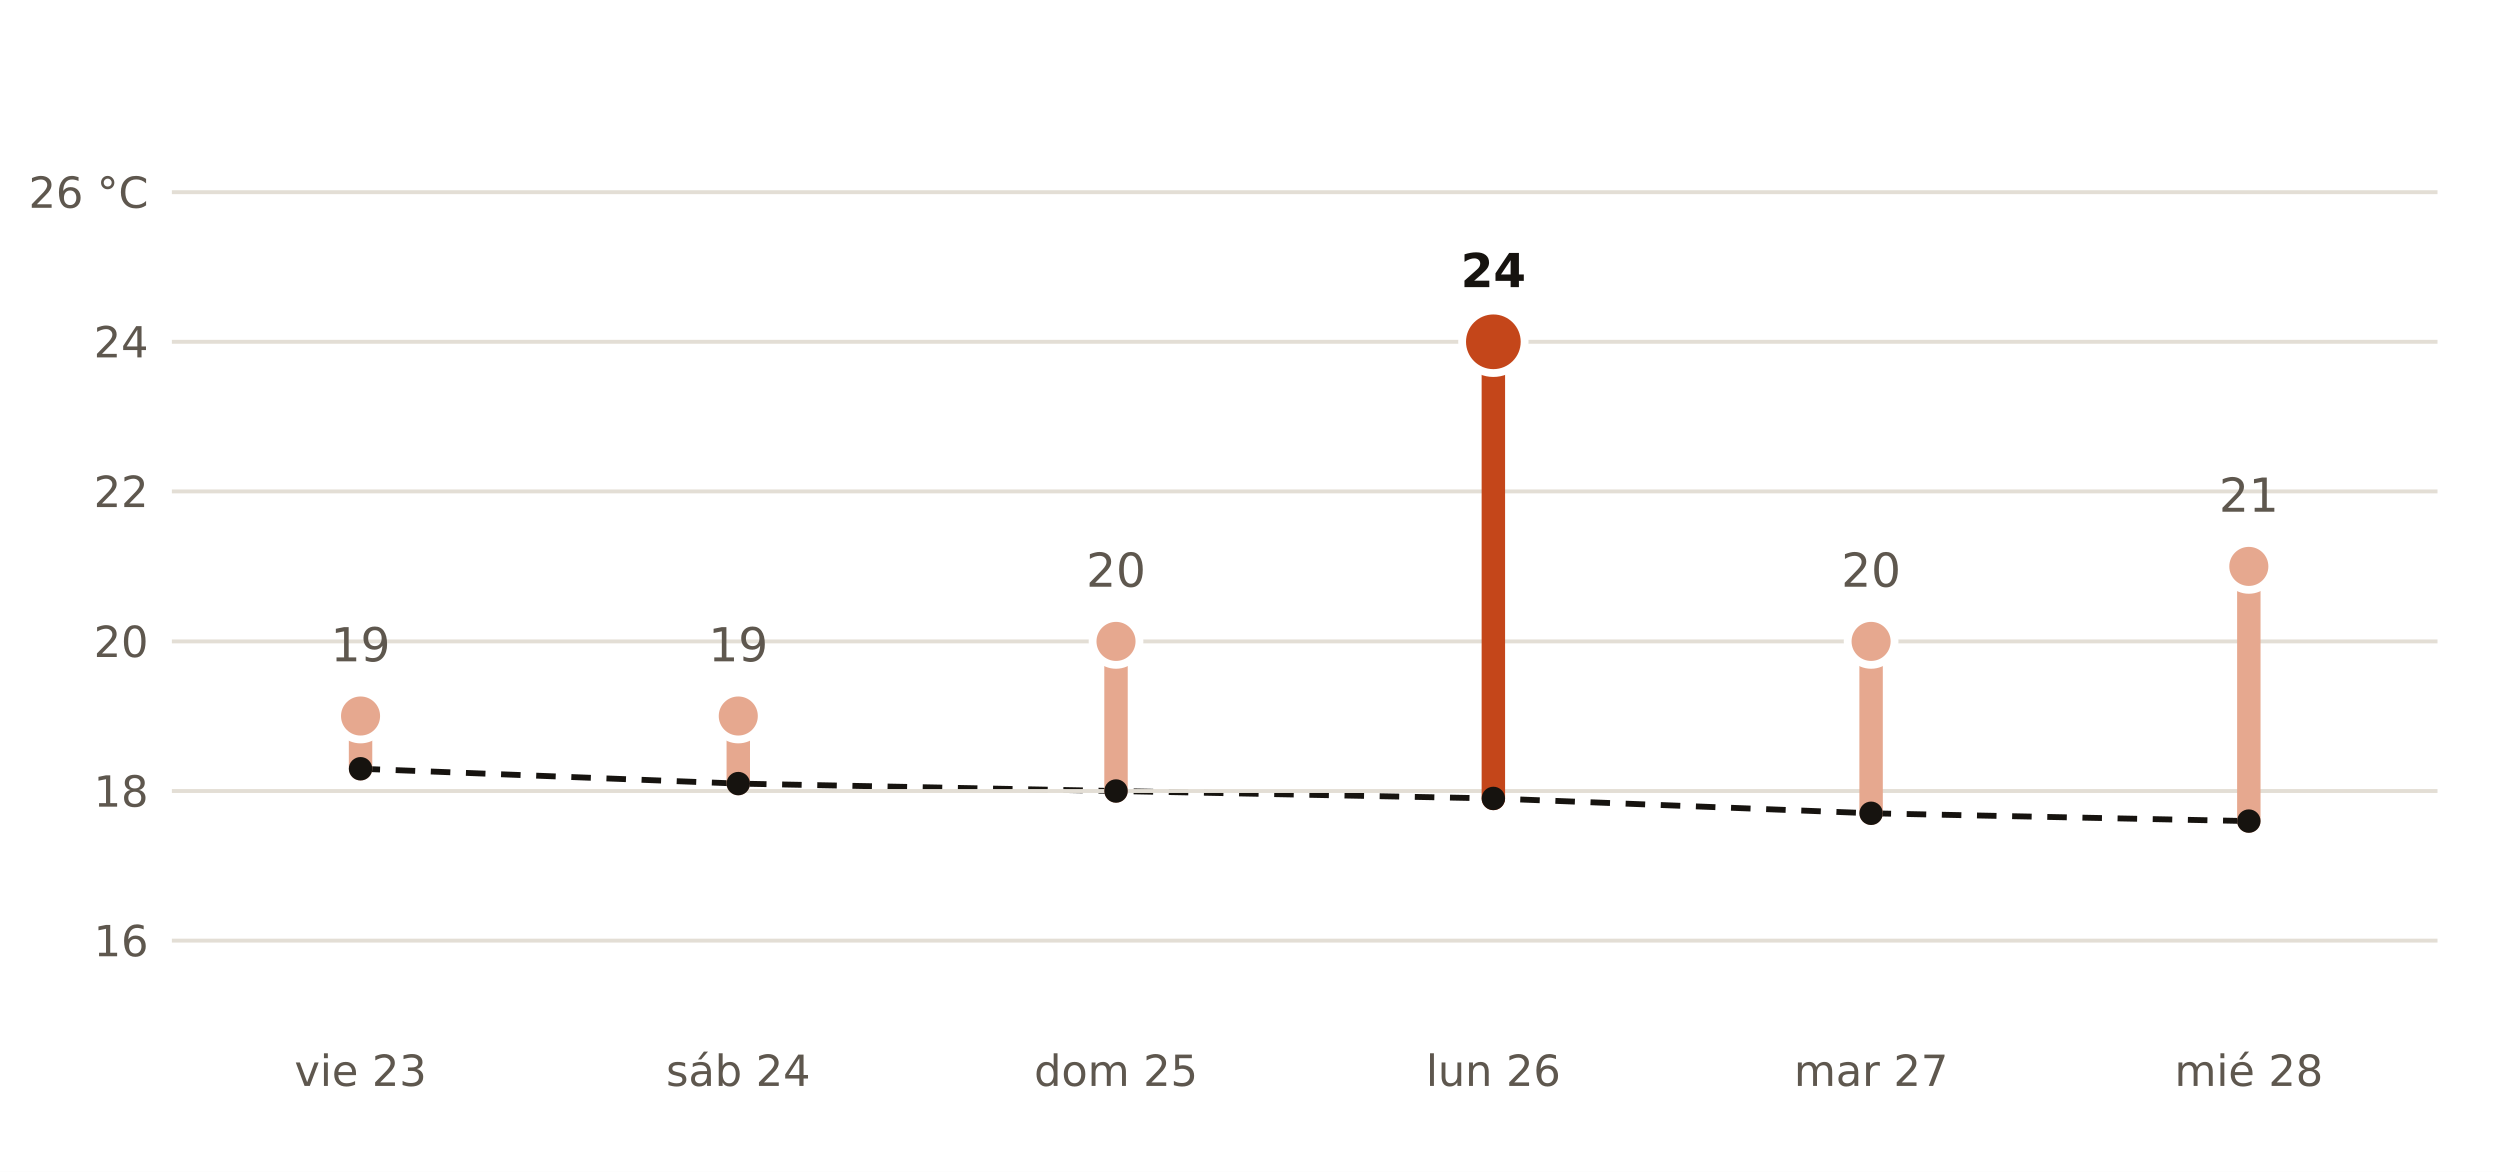
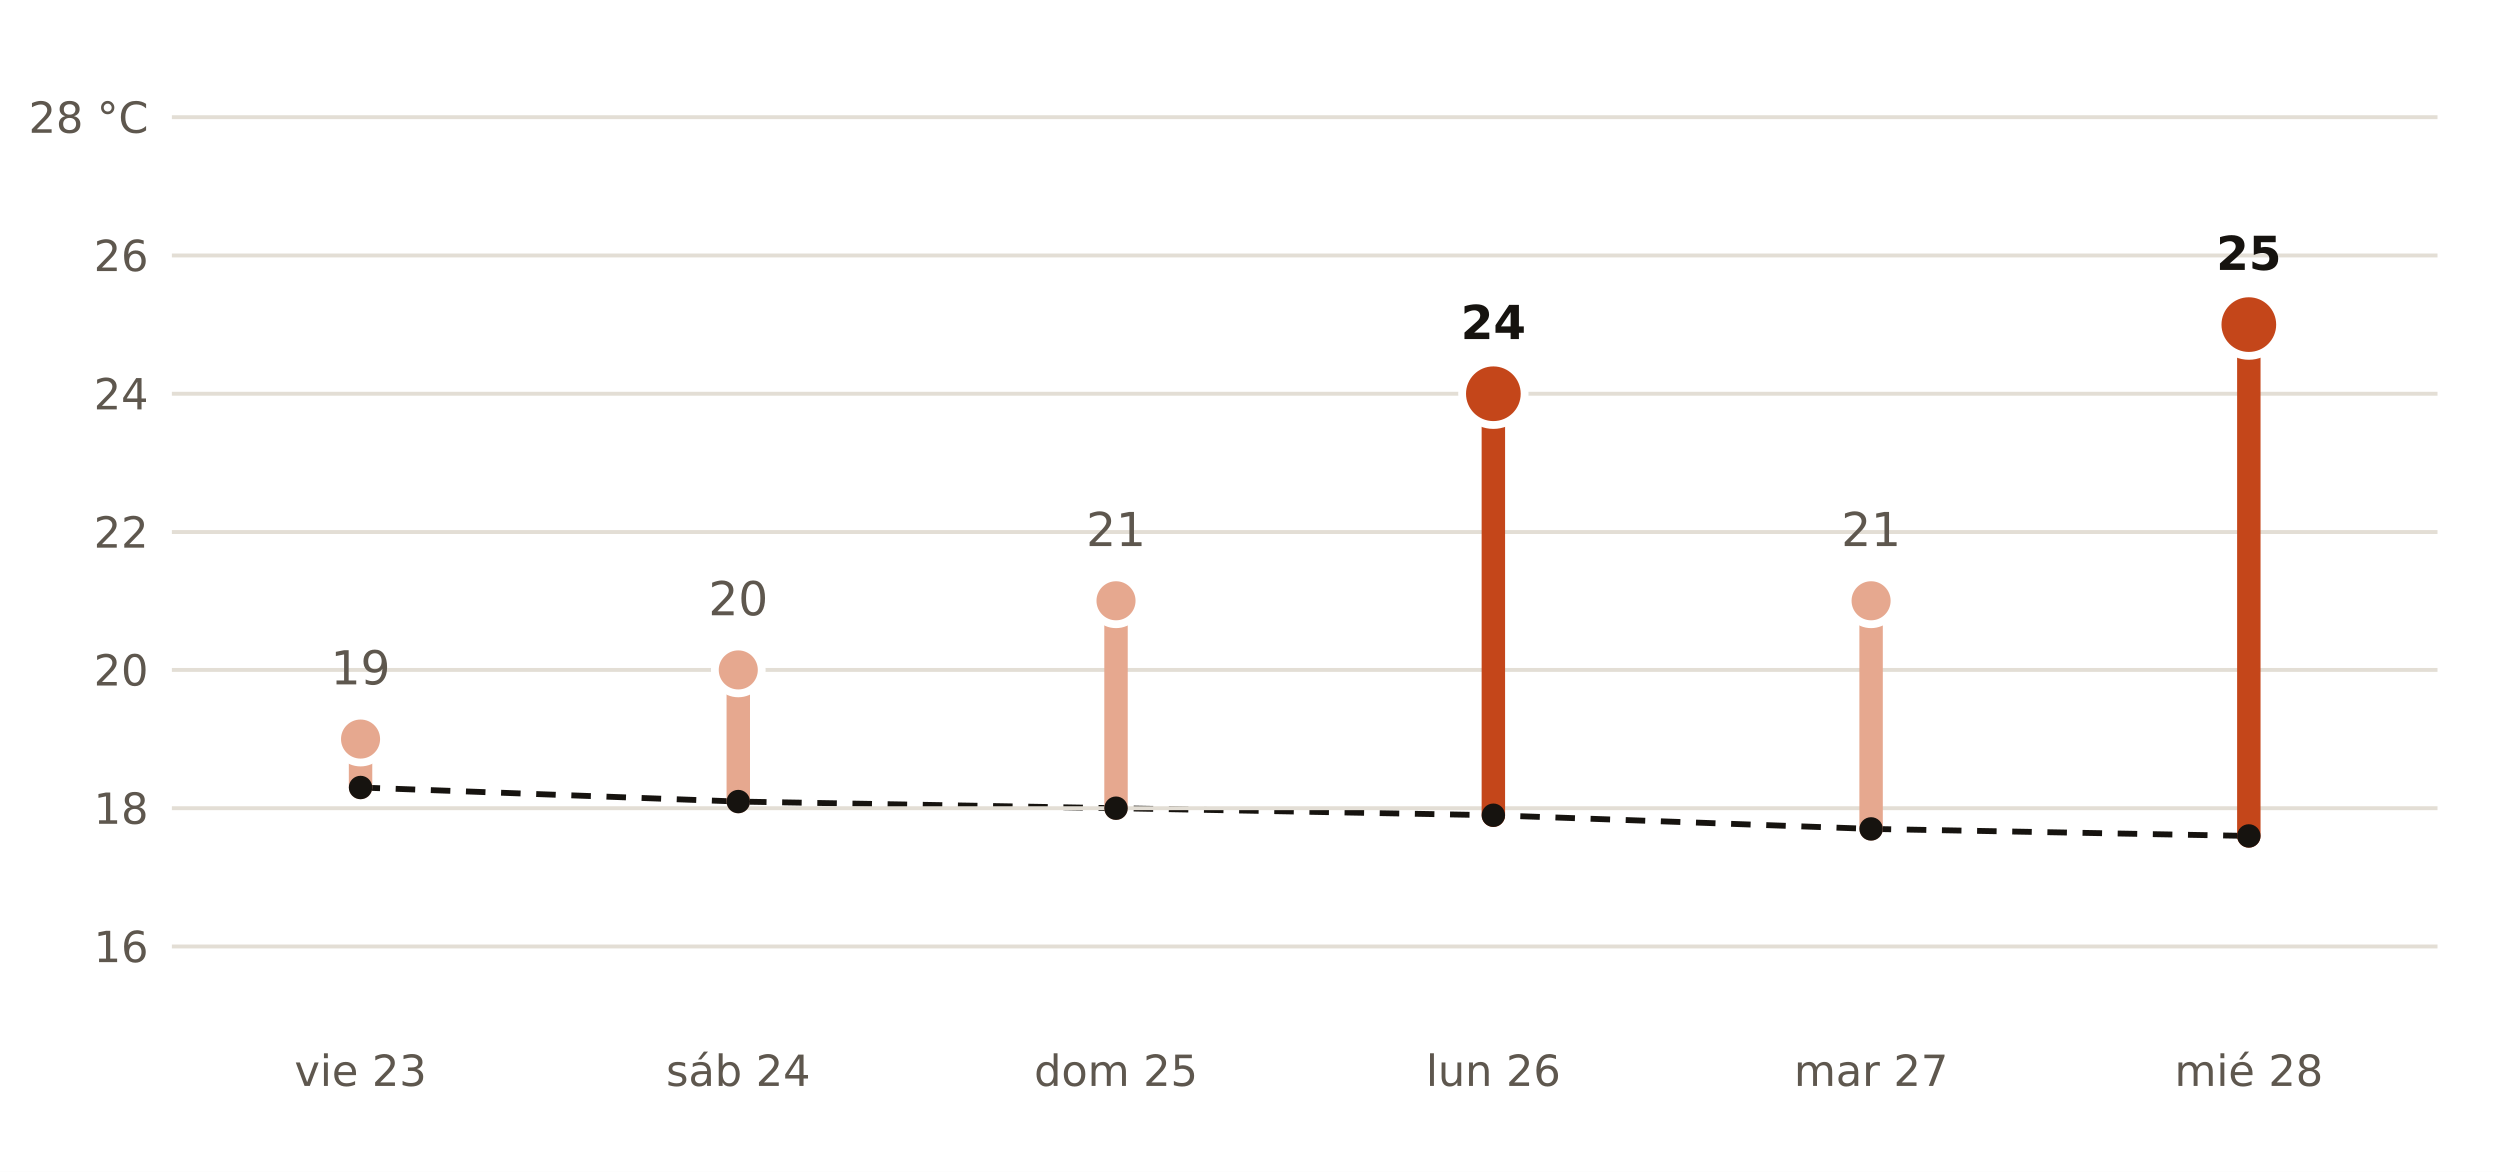
- <svg xmlns="http://www.w3.org/2000/svg" viewBox="0 0 640 300" width="640" height="300" role="img" aria-label="Máxima prevista por AEMET en Salceda de Caselas frente a la normal de la estación de Vigo Aeropuerto">
+ <svg xmlns="http://www.w3.org/2000/svg" viewBox="0 0 640 300" width="640" height="300" role="img" aria-label="Máxima prevista por AEMET en Ponteareas frente a la normal de la estación de Vigo Aeropuerto">
  <rect width="640" height="300" fill="#FFFFFF" />
-   <polyline points="92.3,196.8 189.0,200.6 285.7,202.5 382.3,204.4 479.0,208.2 575.7,210.2" fill="none" stroke="#16130F" stroke-width="1.5" stroke-dasharray="5 4" />
-   <line x1="44" x2="624" y1="240.8" y2="240.8" stroke="#E3DED5" stroke-width="1" />
-   <text x="38.0" y="244.8" font-size="11" fill="#5E574E" text-anchor="end" font-weight="400" font-family="Public Sans, DejaVu Sans, Arial, sans-serif">16</text>
-   <line x1="44" x2="624" y1="202.5" y2="202.5" stroke="#E3DED5" stroke-width="1" />
-   <text x="38.0" y="206.5" font-size="11" fill="#5E574E" text-anchor="end" font-weight="400" font-family="Public Sans, DejaVu Sans, Arial, sans-serif">18</text>
-   <line x1="44" x2="624" y1="164.2" y2="164.2" stroke="#E3DED5" stroke-width="1" />
-   <text x="38.0" y="168.2" font-size="11" fill="#5E574E" text-anchor="end" font-weight="400" font-family="Public Sans, DejaVu Sans, Arial, sans-serif">20</text>
-   <line x1="44" x2="624" y1="125.8" y2="125.8" stroke="#E3DED5" stroke-width="1" />
-   <text x="38.0" y="129.8" font-size="11" fill="#5E574E" text-anchor="end" font-weight="400" font-family="Public Sans, DejaVu Sans, Arial, sans-serif">22</text>
-   <line x1="44" x2="624" y1="87.5" y2="87.5" stroke="#E3DED5" stroke-width="1" />
-   <text x="38.0" y="91.5" font-size="11" fill="#5E574E" text-anchor="end" font-weight="400" font-family="Public Sans, DejaVu Sans, Arial, sans-serif">24</text>
-   <line x1="44" x2="624" y1="49.2" y2="49.2" stroke="#E3DED5" stroke-width="1" />
-   <text x="38.0" y="53.2" font-size="11" fill="#5E574E" text-anchor="end" font-weight="400" font-family="Public Sans, DejaVu Sans, Arial, sans-serif">26 °C</text>
-   <line x1="92.3" x2="92.3" y1="196.8" y2="183.3" stroke="#E6A88F" stroke-width="6" stroke-linecap="round" />
-   <circle cx="92.3" cy="183.3" r="6" fill="#E6A88F" stroke="#FFFFFF" stroke-width="2" />
-   <text x="92.3" y="169.3" font-size="12" fill="#5E574E" text-anchor="middle" font-weight="400" font-family="Public Sans, DejaVu Sans, Arial, sans-serif">19</text>
+   <polyline points="92.3,201.6 189.0,205.2 285.7,206.9 382.3,208.7 479.0,212.2 575.7,214.0" fill="none" stroke="#16130F" stroke-width="1.5" stroke-dasharray="5 4" />
+   <line x1="44" x2="624" y1="242.3" y2="242.3" stroke="#E3DED5" stroke-width="1" />
+   <text x="38.0" y="246.3" font-size="11" fill="#5E574E" text-anchor="end" font-weight="400" font-family="Public Sans, DejaVu Sans, Arial, sans-serif">16</text>
+   <line x1="44" x2="624" y1="206.9" y2="206.9" stroke="#E3DED5" stroke-width="1" />
+   <text x="38.0" y="210.9" font-size="11" fill="#5E574E" text-anchor="end" font-weight="400" font-family="Public Sans, DejaVu Sans, Arial, sans-serif">18</text>
+   <line x1="44" x2="624" y1="171.5" y2="171.5" stroke="#E3DED5" stroke-width="1" />
+   <text x="38.0" y="175.5" font-size="11" fill="#5E574E" text-anchor="end" font-weight="400" font-family="Public Sans, DejaVu Sans, Arial, sans-serif">20</text>
+   <line x1="44" x2="624" y1="136.2" y2="136.2" stroke="#E3DED5" stroke-width="1" />
+   <text x="38.0" y="140.2" font-size="11" fill="#5E574E" text-anchor="end" font-weight="400" font-family="Public Sans, DejaVu Sans, Arial, sans-serif">22</text>
+   <line x1="44" x2="624" y1="100.8" y2="100.8" stroke="#E3DED5" stroke-width="1" />
+   <text x="38.0" y="104.8" font-size="11" fill="#5E574E" text-anchor="end" font-weight="400" font-family="Public Sans, DejaVu Sans, Arial, sans-serif">24</text>
+   <line x1="44" x2="624" y1="65.4" y2="65.4" stroke="#E3DED5" stroke-width="1" />
+   <text x="38.0" y="69.4" font-size="11" fill="#5E574E" text-anchor="end" font-weight="400" font-family="Public Sans, DejaVu Sans, Arial, sans-serif">26</text>
+   <line x1="44" x2="624" y1="30.0" y2="30.0" stroke="#E3DED5" stroke-width="1" />
+   <text x="38.0" y="34.0" font-size="11" fill="#5E574E" text-anchor="end" font-weight="400" font-family="Public Sans, DejaVu Sans, Arial, sans-serif">28 °C</text>
+   <line x1="92.3" x2="92.3" y1="201.6" y2="189.2" stroke="#E6A88F" stroke-width="6" stroke-linecap="round" />
+   <circle cx="92.3" cy="189.2" r="6" fill="#E6A88F" stroke="#FFFFFF" stroke-width="2" />
+   <text x="92.3" y="175.2" font-size="12" fill="#5E574E" text-anchor="middle" font-weight="400" font-family="Public Sans, DejaVu Sans, Arial, sans-serif">19</text>
  <text x="92.3" y="278.0" font-size="11" fill="#5E574E" text-anchor="middle" font-weight="400" font-family="Public Sans, DejaVu Sans, Arial, sans-serif">vie 23</text>
-   <line x1="189.0" x2="189.0" y1="200.6" y2="183.3" stroke="#E6A88F" stroke-width="6" stroke-linecap="round" />
-   <circle cx="189.0" cy="183.3" r="6" fill="#E6A88F" stroke="#FFFFFF" stroke-width="2" />
-   <text x="189.0" y="169.3" font-size="12" fill="#5E574E" text-anchor="middle" font-weight="400" font-family="Public Sans, DejaVu Sans, Arial, sans-serif">19</text>
+   <line x1="189.0" x2="189.0" y1="205.2" y2="171.5" stroke="#E6A88F" stroke-width="6" stroke-linecap="round" />
+   <circle cx="189.0" cy="171.5" r="6" fill="#E6A88F" stroke="#FFFFFF" stroke-width="2" />
+   <text x="189.0" y="157.5" font-size="12" fill="#5E574E" text-anchor="middle" font-weight="400" font-family="Public Sans, DejaVu Sans, Arial, sans-serif">20</text>
  <text x="189.0" y="278.0" font-size="11" fill="#5E574E" text-anchor="middle" font-weight="400" font-family="Public Sans, DejaVu Sans, Arial, sans-serif">sáb 24</text>
-   <line x1="285.7" x2="285.7" y1="202.5" y2="164.2" stroke="#E6A88F" stroke-width="6" stroke-linecap="round" />
-   <circle cx="285.7" cy="164.2" r="6" fill="#E6A88F" stroke="#FFFFFF" stroke-width="2" />
-   <text x="285.7" y="150.2" font-size="12" fill="#5E574E" text-anchor="middle" font-weight="400" font-family="Public Sans, DejaVu Sans, Arial, sans-serif">20</text>
+   <line x1="285.7" x2="285.7" y1="206.9" y2="153.8" stroke="#E6A88F" stroke-width="6" stroke-linecap="round" />
+   <circle cx="285.7" cy="153.8" r="6" fill="#E6A88F" stroke="#FFFFFF" stroke-width="2" />
+   <text x="285.7" y="139.8" font-size="12" fill="#5E574E" text-anchor="middle" font-weight="400" font-family="Public Sans, DejaVu Sans, Arial, sans-serif">21</text>
  <text x="285.7" y="278.0" font-size="11" fill="#5E574E" text-anchor="middle" font-weight="400" font-family="Public Sans, DejaVu Sans, Arial, sans-serif">dom 25</text>
-   <line x1="382.3" x2="382.3" y1="204.4" y2="87.5" stroke="#C4461A" stroke-width="6" stroke-linecap="round" />
-   <circle cx="382.3" cy="87.5" r="8" fill="#C4461A" stroke="#FFFFFF" stroke-width="2" />
-   <text x="382.3" y="73.5" font-size="12" fill="#16130F" text-anchor="middle" font-weight="700" font-family="Public Sans, DejaVu Sans, Arial, sans-serif">24</text>
+   <line x1="382.3" x2="382.3" y1="208.7" y2="100.8" stroke="#C4461A" stroke-width="6" stroke-linecap="round" />
+   <circle cx="382.3" cy="100.8" r="8" fill="#C4461A" stroke="#FFFFFF" stroke-width="2" />
+   <text x="382.3" y="86.8" font-size="12" fill="#16130F" text-anchor="middle" font-weight="700" font-family="Public Sans, DejaVu Sans, Arial, sans-serif">24</text>
  <text x="382.3" y="278.0" font-size="11" fill="#5E574E" text-anchor="middle" font-weight="400" font-family="Public Sans, DejaVu Sans, Arial, sans-serif">lun 26</text>
-   <line x1="479.0" x2="479.0" y1="208.2" y2="164.2" stroke="#E6A88F" stroke-width="6" stroke-linecap="round" />
-   <circle cx="479.0" cy="164.2" r="6" fill="#E6A88F" stroke="#FFFFFF" stroke-width="2" />
-   <text x="479.0" y="150.2" font-size="12" fill="#5E574E" text-anchor="middle" font-weight="400" font-family="Public Sans, DejaVu Sans, Arial, sans-serif">20</text>
+   <line x1="479.0" x2="479.0" y1="212.2" y2="153.8" stroke="#E6A88F" stroke-width="6" stroke-linecap="round" />
+   <circle cx="479.0" cy="153.8" r="6" fill="#E6A88F" stroke="#FFFFFF" stroke-width="2" />
+   <text x="479.0" y="139.8" font-size="12" fill="#5E574E" text-anchor="middle" font-weight="400" font-family="Public Sans, DejaVu Sans, Arial, sans-serif">21</text>
  <text x="479.0" y="278.0" font-size="11" fill="#5E574E" text-anchor="middle" font-weight="400" font-family="Public Sans, DejaVu Sans, Arial, sans-serif">mar 27</text>
-   <line x1="575.7" x2="575.7" y1="210.2" y2="145.0" stroke="#E6A88F" stroke-width="6" stroke-linecap="round" />
-   <circle cx="575.7" cy="145.0" r="6" fill="#E6A88F" stroke="#FFFFFF" stroke-width="2" />
-   <text x="575.7" y="131.0" font-size="12" fill="#5E574E" text-anchor="middle" font-weight="400" font-family="Public Sans, DejaVu Sans, Arial, sans-serif">21</text>
+   <line x1="575.7" x2="575.7" y1="214.0" y2="83.1" stroke="#C4461A" stroke-width="6" stroke-linecap="round" />
+   <circle cx="575.7" cy="83.1" r="8" fill="#C4461A" stroke="#FFFFFF" stroke-width="2" />
+   <text x="575.7" y="69.1" font-size="12" fill="#16130F" text-anchor="middle" font-weight="700" font-family="Public Sans, DejaVu Sans, Arial, sans-serif">25</text>
  <text x="575.7" y="278.0" font-size="11" fill="#5E574E" text-anchor="middle" font-weight="400" font-family="Public Sans, DejaVu Sans, Arial, sans-serif">mié 28</text>
-   <circle cx="92.3" cy="196.8" r="3" fill="#16130F" />
-   <circle cx="189.0" cy="200.6" r="3" fill="#16130F" />
-   <circle cx="285.7" cy="202.5" r="3" fill="#16130F" />
-   <circle cx="382.3" cy="204.4" r="3" fill="#16130F" />
-   <circle cx="479.0" cy="208.2" r="3" fill="#16130F" />
-   <circle cx="575.7" cy="210.2" r="3" fill="#16130F" />
+   <circle cx="92.3" cy="201.6" r="3" fill="#16130F" />
+   <circle cx="189.0" cy="205.2" r="3" fill="#16130F" />
+   <circle cx="285.7" cy="206.9" r="3" fill="#16130F" />
+   <circle cx="382.3" cy="208.7" r="3" fill="#16130F" />
+   <circle cx="479.0" cy="212.2" r="3" fill="#16130F" />
+   <circle cx="575.7" cy="214.0" r="3" fill="#16130F" />
</svg>
